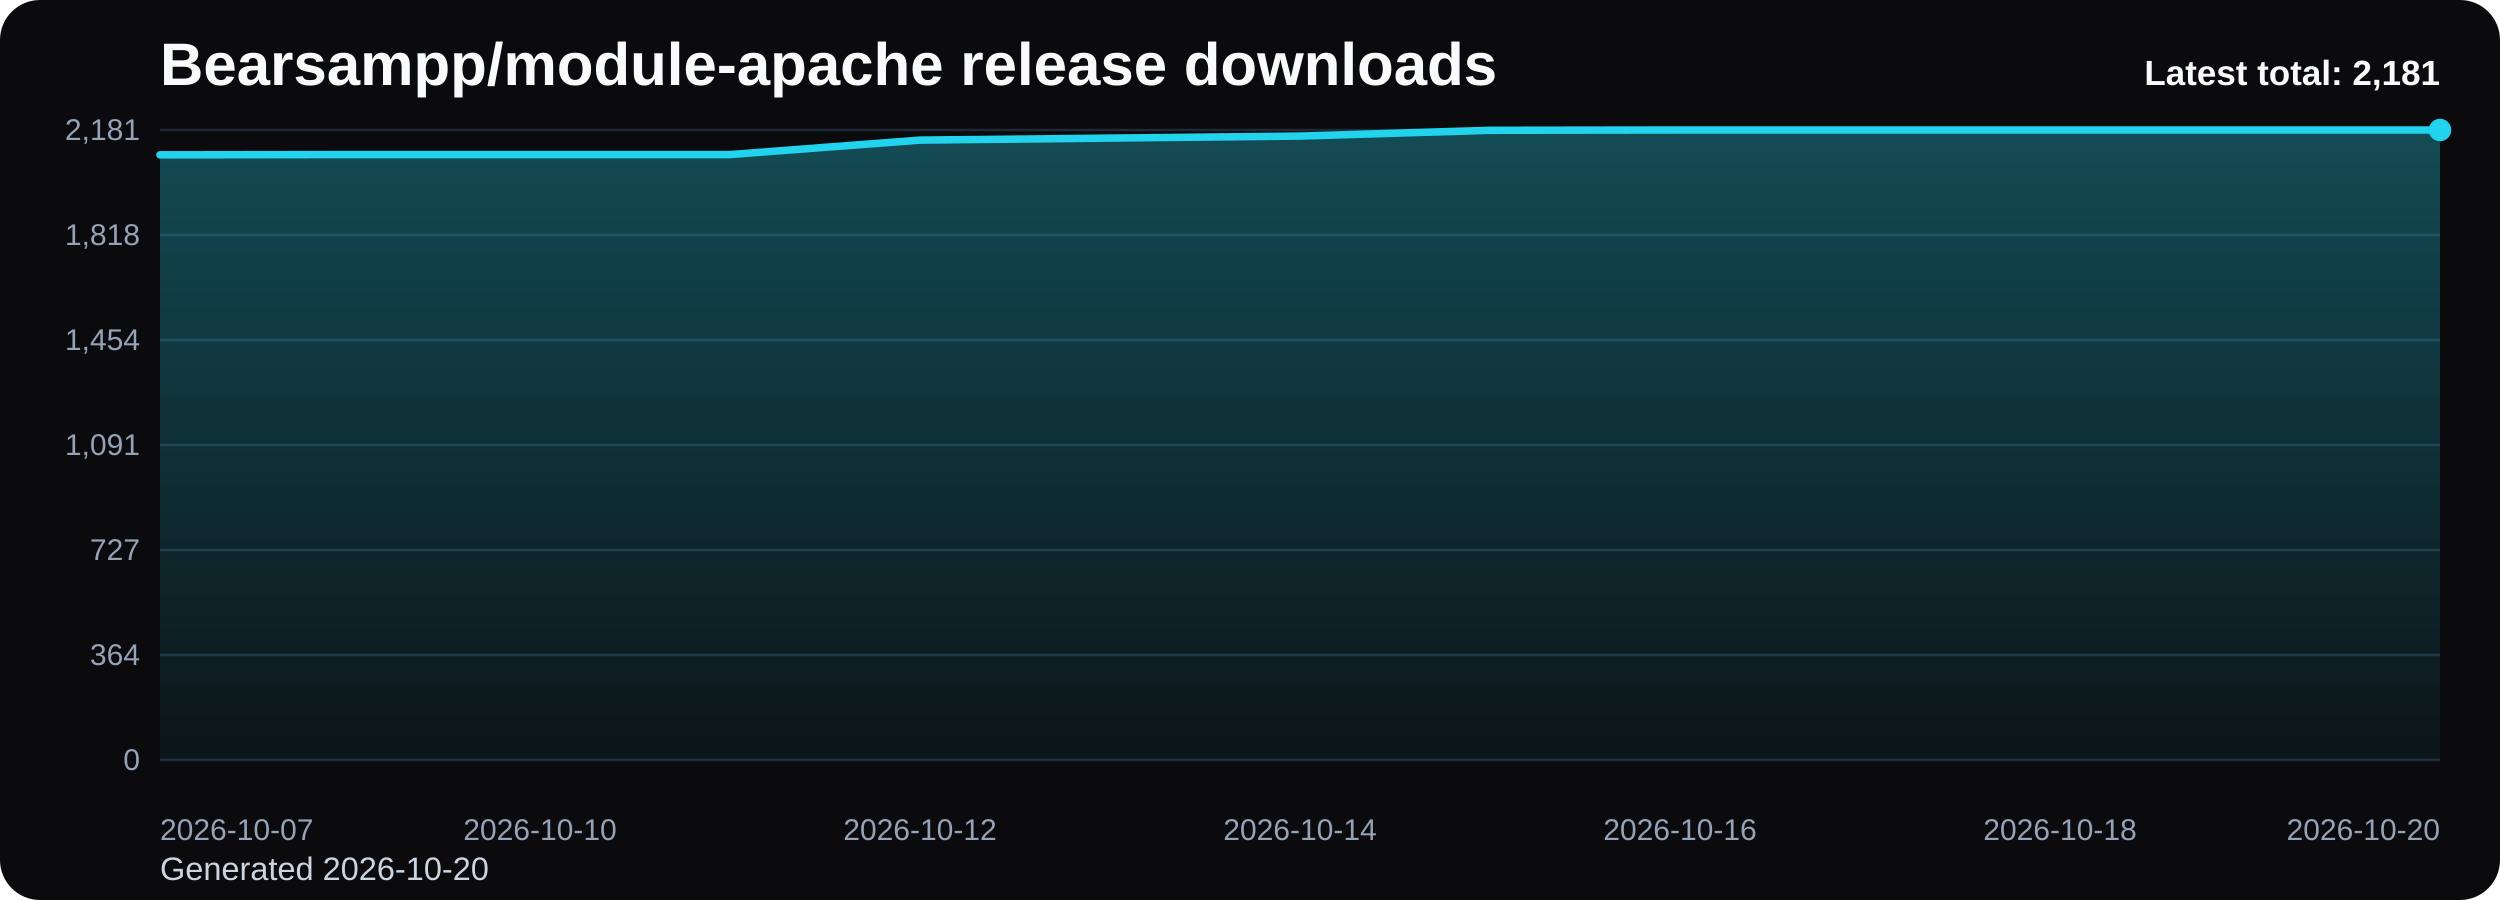
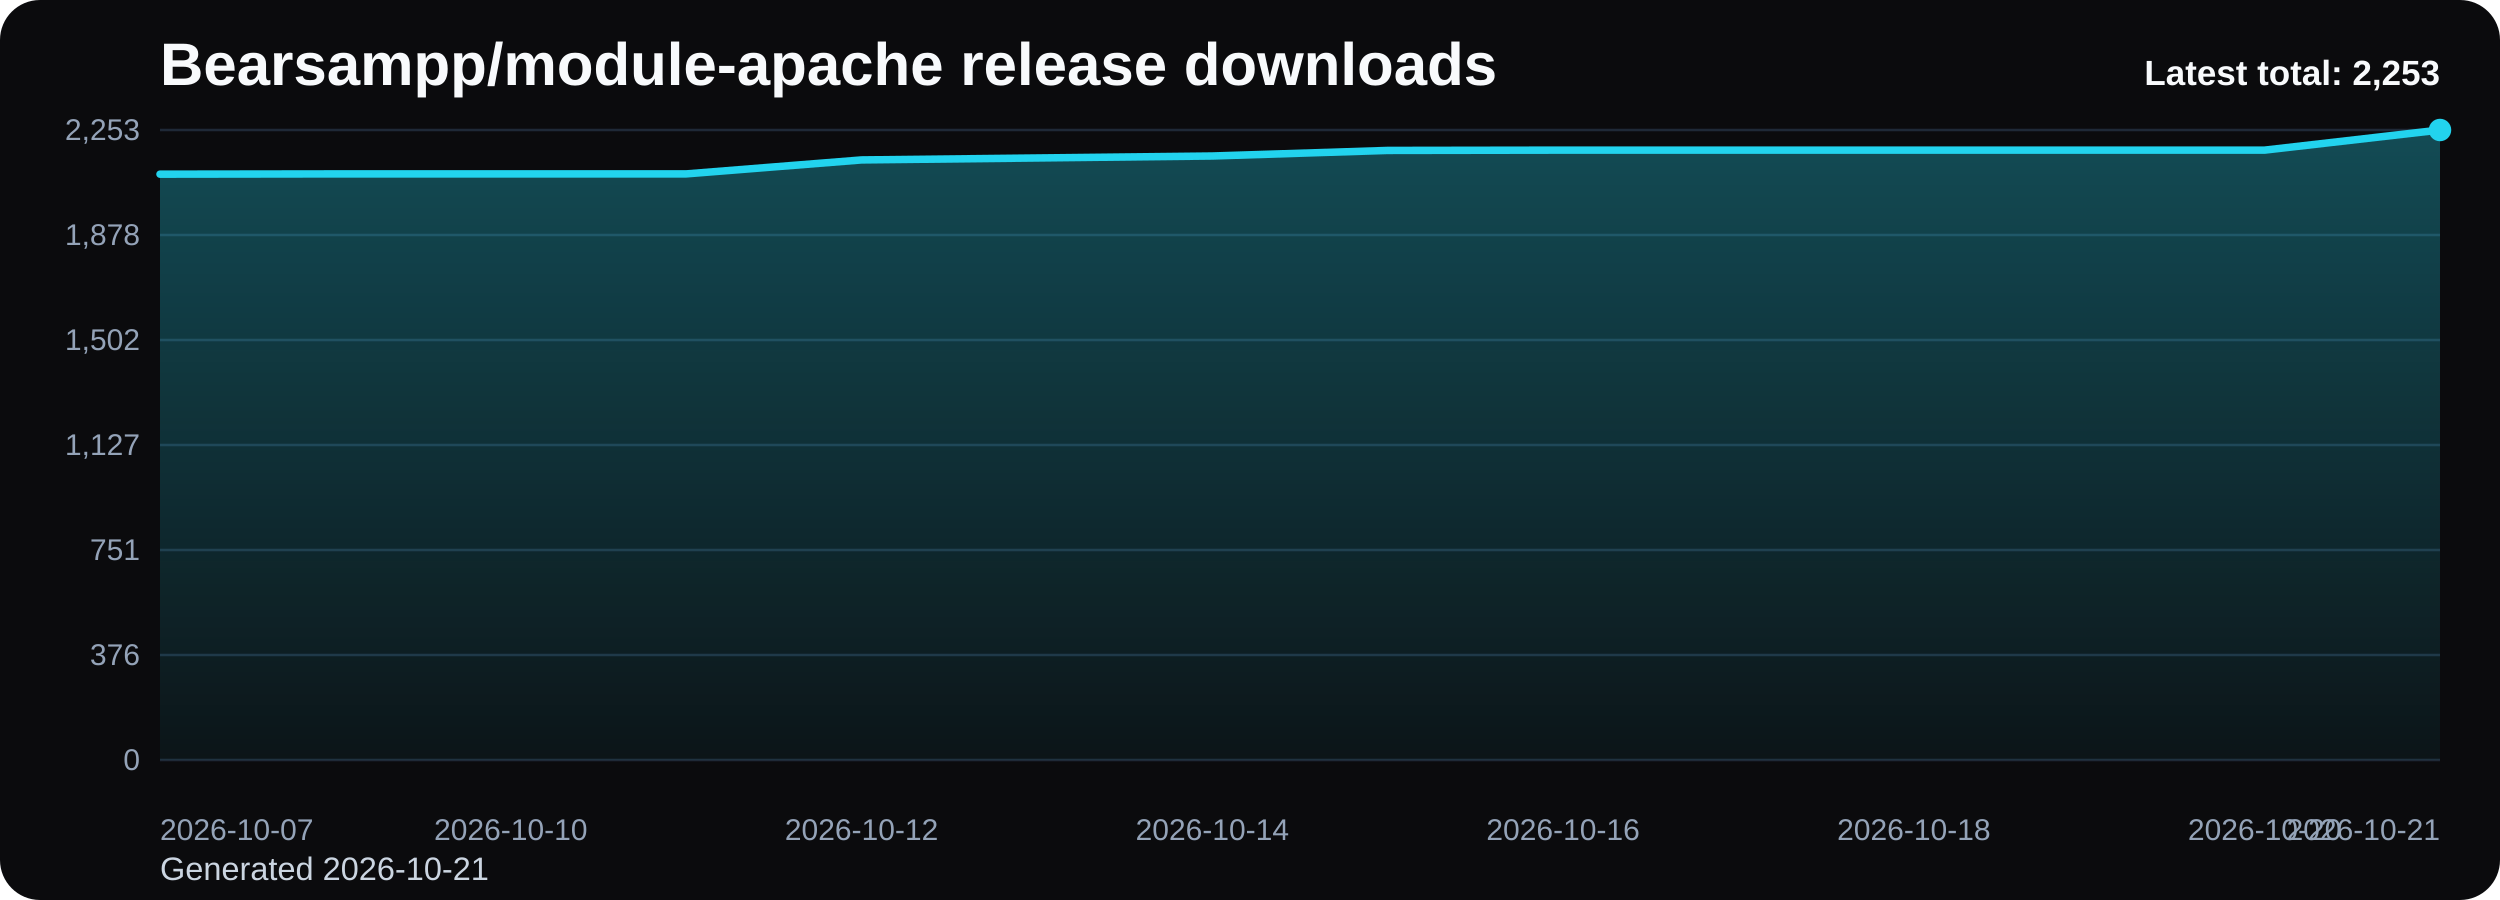
<svg xmlns="http://www.w3.org/2000/svg" viewBox="0 0 1000 360" role="img" aria-label="Bearsampp/module-apache release downloads chart">
  <defs>
    <linearGradient id="fill-total-trend-black" x1="0" y1="0" x2="0" y2="1">
      <stop offset="0%" stop-color="#22d3ee" stop-opacity="0.32" />
      <stop offset="100%" stop-color="#22d3ee" stop-opacity="0.05" />
    </linearGradient>
    <style>
      .bg { fill: #0b0b0d; }
      .title { font: 700 24px Arial, sans-serif; fill: #f8fafc; }
      .sub { font: 400 13px Arial, sans-serif; fill: #cbd5e1; }
      .grid { stroke: #1f2937; stroke-width: 1; }
      .axis { font: 400 12px Arial, sans-serif; fill: #94a3b8; }
      .line { fill: none; stroke: #22d3ee; stroke-width: 3; stroke-linecap: round; stroke-linejoin: round; }
      .dot { fill: #22d3ee; }
      .value { font: 600 11px Arial, sans-serif; fill: #cbd5e1; }
      .latest { font: 700 14px Arial, sans-serif; fill: #f8fafc; }
    </style>
  </defs>
  <rect class="bg" x="0" y="0" width="1000" height="360" rx="16" />
  <text class="title" x="64" y="34">Bearsampp/module-apache release downloads</text>
-   <text class="sub" x="64" y="352">Generated 2026-10-20</text>
+   <text class="sub" x="64" y="352">Generated 2026-10-21</text>
  <line x1="64" y1="52.00" x2="976" y2="52.00" class="grid" />
-   <text x="56" y="56.00" text-anchor="end" class="axis">2,181</text>
+   <text x="56" y="56.00" text-anchor="end" class="axis">2,253</text>
  <line x1="64" y1="94.00" x2="976" y2="94.00" class="grid" />
-   <text x="56" y="98.00" text-anchor="end" class="axis">1,818</text>
+   <text x="56" y="98.00" text-anchor="end" class="axis">1,878</text>
  <line x1="64" y1="136.00" x2="976" y2="136.00" class="grid" />
-   <text x="56" y="140.00" text-anchor="end" class="axis">1,454</text>
+   <text x="56" y="140.00" text-anchor="end" class="axis">1,502</text>
  <line x1="64" y1="178.00" x2="976" y2="178.00" class="grid" />
-   <text x="56" y="182.00" text-anchor="end" class="axis">1,091</text>
+   <text x="56" y="182.00" text-anchor="end" class="axis">1,127</text>
  <line x1="64" y1="220.00" x2="976" y2="220.00" class="grid" />
-   <text x="56" y="224.00" text-anchor="end" class="axis">727</text>
+   <text x="56" y="224.00" text-anchor="end" class="axis">751</text>
  <line x1="64" y1="262.00" x2="976" y2="262.00" class="grid" />
-   <text x="56" y="266.00" text-anchor="end" class="axis">364</text>
+   <text x="56" y="266.00" text-anchor="end" class="axis">376</text>
  <line x1="64" y1="304.00" x2="976" y2="304.00" class="grid" />
  <text x="56" y="308.00" text-anchor="end" class="axis">0</text>
-   <path d="M 64.00 304 L 64.00 61.94 L 140.00 61.82 L 216.00 61.82 L 292.00 61.82 L 368.00 56.04 L 444.00 55.24 L 520.00 54.43 L 596.00 52.12 L 672.00 52.00 L 748.00 52.00 L 824.00 52.00 L 900.00 52.00 L 976.00 52.00 L 976.00 304 Z" fill="url(#fill-total-trend-black)" />
-   <polyline class="line" points="64.00,61.94 140.00,61.82 216.00,61.82 292.00,61.82 368.00,56.04 444.00,55.24 520.00,54.43 596.00,52.12 672.00,52.00 748.00,52.00 824.00,52.00 900.00,52.00 976.00,52.00" />
+   <path d="M 64.00 304 L 64.00 69.67 L 134.15 69.56 L 204.31 69.56 L 274.46 69.56 L 344.62 63.97 L 414.77 63.19 L 484.92 62.40 L 555.08 60.17 L 625.23 60.05 L 695.38 60.05 L 765.54 60.05 L 835.69 60.05 L 905.85 60.05 L 976.00 52.00 L 976.00 304 Z" fill="url(#fill-total-trend-black)" />
+   <polyline class="line" points="64.00,69.67 134.15,69.56 204.31,69.56 274.46,69.56 344.62,63.97 414.77,63.19 484.92,62.40 555.08,60.17 625.23,60.05 695.38,60.05 765.54,60.05 835.69,60.05 905.85,60.05 976.00,52.00" />
  <circle class="dot" cx="976.00" cy="52.00" r="4.5" />
  <text class="axis" x="64.00" y="336" text-anchor="start">2026-10-07</text>
-   <text class="axis" x="216.00" y="336" text-anchor="middle">2026-10-10</text>
-   <text class="axis" x="368.00" y="336" text-anchor="middle">2026-10-12</text>
-   <text class="axis" x="520.00" y="336" text-anchor="middle">2026-10-14</text>
-   <text class="axis" x="672.00" y="336" text-anchor="middle">2026-10-16</text>
-   <text class="axis" x="824.00" y="336" text-anchor="middle">2026-10-18</text>
-   <text class="axis" x="976.00" y="336" text-anchor="end">2026-10-20</text>
-   <text class="latest" x="976" y="34" text-anchor="end">Latest total: 2,181</text>
+   <text class="axis" x="204.31" y="336" text-anchor="middle">2026-10-10</text>
+   <text class="axis" x="344.62" y="336" text-anchor="middle">2026-10-12</text>
+   <text class="axis" x="484.92" y="336" text-anchor="middle">2026-10-14</text>
+   <text class="axis" x="625.23" y="336" text-anchor="middle">2026-10-16</text>
+   <text class="axis" x="765.54" y="336" text-anchor="middle">2026-10-18</text>
+   <text class="axis" x="905.85" y="336" text-anchor="middle">2026-10-20</text>
+   <text class="axis" x="976.00" y="336" text-anchor="end">2026-10-21</text>
+   <text class="latest" x="976" y="34" text-anchor="end">Latest total: 2,253</text>
</svg>
